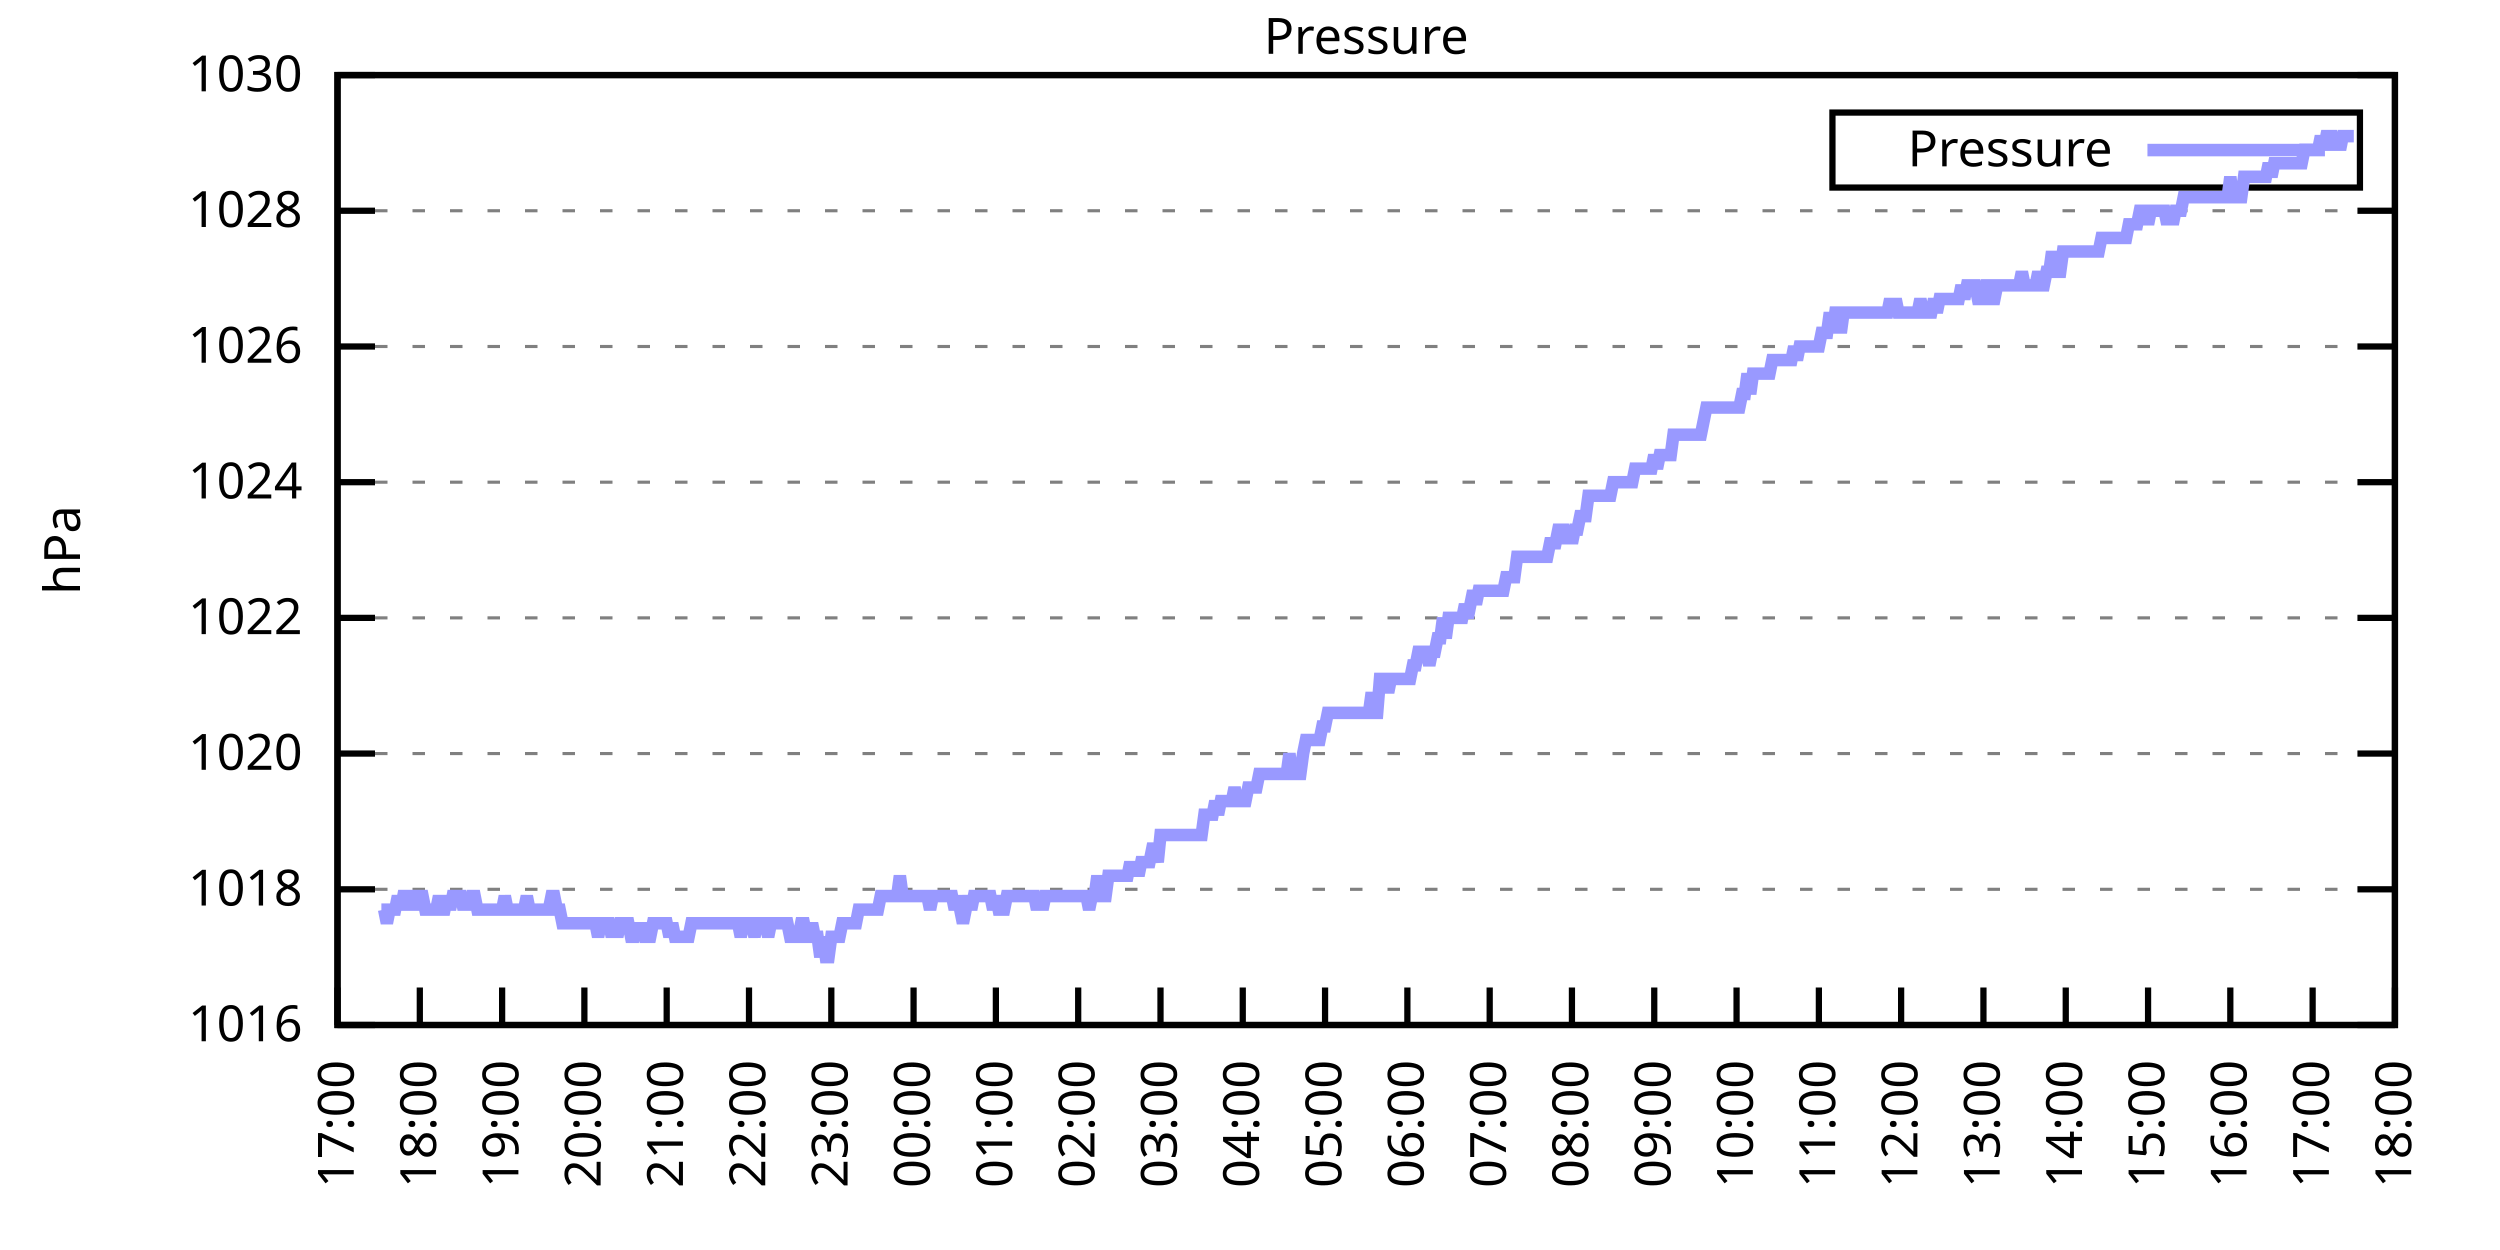
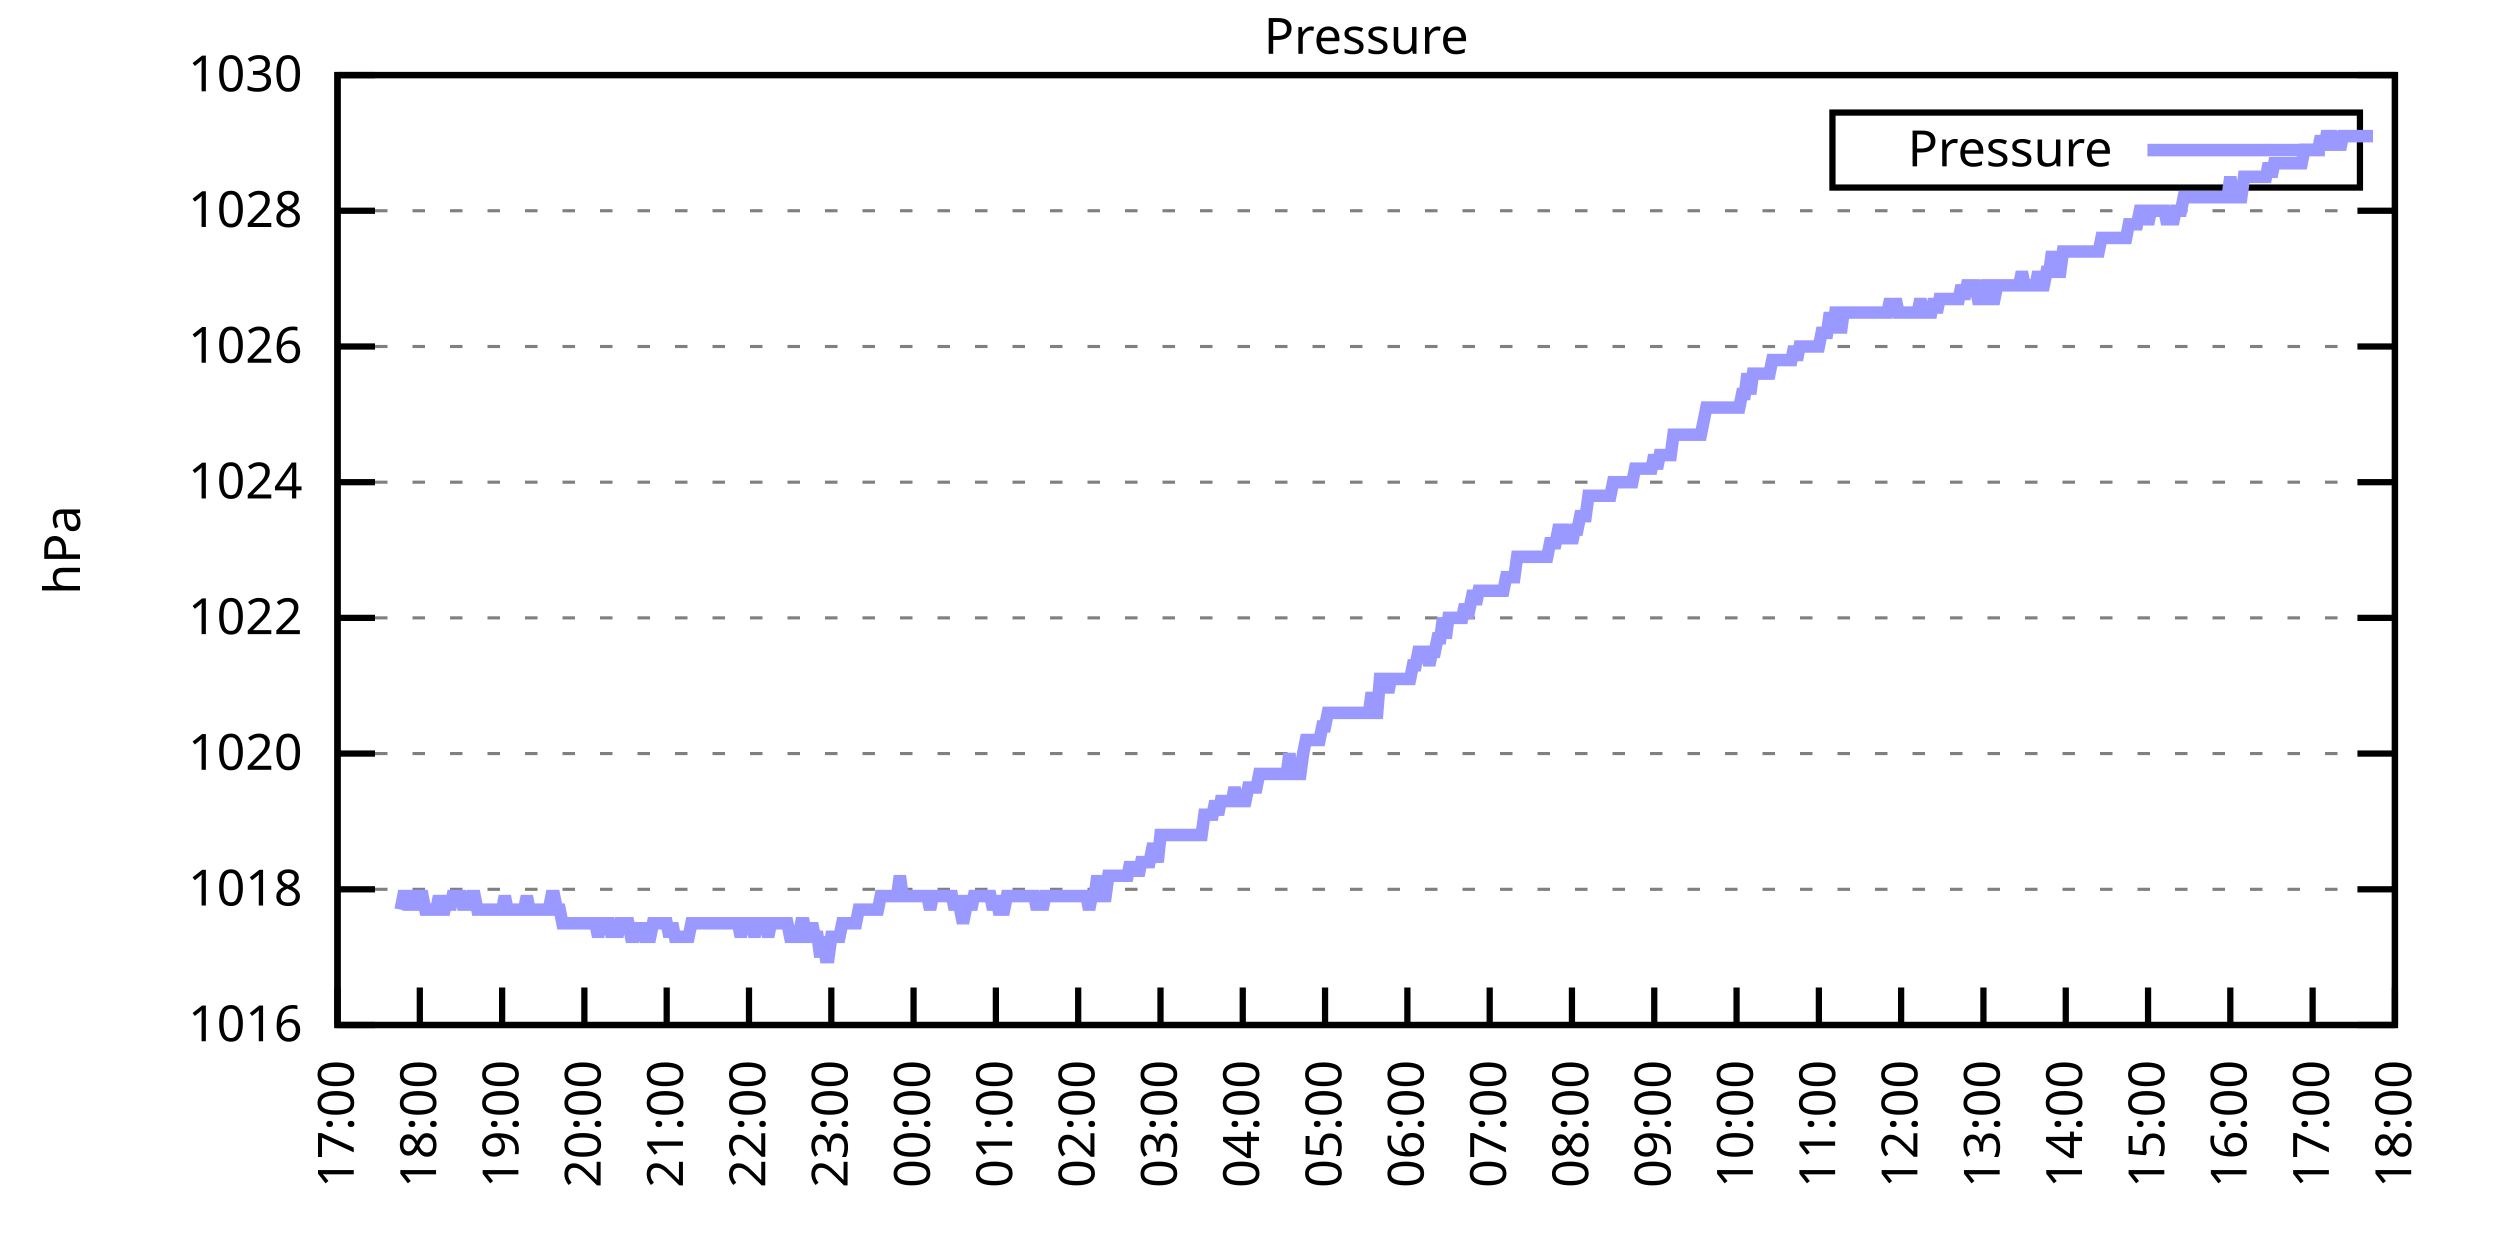
<svg xmlns="http://www.w3.org/2000/svg" xmlns:xlink="http://www.w3.org/1999/xlink" width="400" height="200" viewBox="0 0 400 200">
  <g id="gnuplot_canvas">
    <rect x="0" y="0" width="400" height="200" fill="none" />
    <defs>
      <circle id="gpDot" r="0.5" stroke-width="0.5" stroke="currentColor" />
      <path id="gpPt0" stroke-width="0.333" stroke="currentColor" d="M-1,0 h2 M0,-1 v2" />
      <path id="gpPt1" stroke-width="0.333" stroke="currentColor" d="M-1,-1 L1,1 M1,-1 L-1,1" />
      <path id="gpPt2" stroke-width="0.333" stroke="currentColor" d="M-1,0 L1,0 M0,-1 L0,1 M-1,-1 L1,1 M-1,1 L1,-1" />
      <rect id="gpPt3" stroke-width="0.333" stroke="currentColor" x="-1" y="-1" width="2" height="2" />
      <rect id="gpPt4" stroke-width="0.333" stroke="currentColor" fill="currentColor" x="-1" y="-1" width="2" height="2" />
      <circle id="gpPt5" stroke-width="0.333" stroke="currentColor" cx="0" cy="0" r="1" />
      <use xlink:href="#gpPt5" id="gpPt6" fill="currentColor" stroke="none" />
      <path id="gpPt7" stroke-width="0.333" stroke="currentColor" d="M0,-1.33 L-1.33,0.67 L1.33,0.67 z" />
      <use xlink:href="#gpPt7" id="gpPt8" fill="currentColor" stroke="none" />
      <use xlink:href="#gpPt7" id="gpPt9" stroke="currentColor" transform="rotate(180)" />
      <use xlink:href="#gpPt9" id="gpPt10" fill="currentColor" stroke="none" />
      <use xlink:href="#gpPt3" id="gpPt11" stroke="currentColor" transform="rotate(45)" />
      <use xlink:href="#gpPt11" id="gpPt12" fill="currentColor" stroke="none" />
      <path id="gpPt13" stroke-width="0.333" stroke="currentColor" d="M0,1.330 L1.265,0.411 L0.782,-1.067 L-0.782,-1.076 L-1.265,0.411 z" />
      <use xlink:href="#gpPt13" id="gpPt14" fill="currentColor" stroke="none" />
      <filter id="textbox" filterUnits="objectBoundingBox" x="0" y="0" height="1" width="1">
        <feFlood flood-color="white" flood-opacity="1" result="bgnd" />
        <feComposite in="SourceGraphic" in2="bgnd" operator="atop" />
      </filter>
      <filter id="greybox" filterUnits="objectBoundingBox" x="0" y="0" height="1" width="1">
        <feFlood flood-color="lightgrey" flood-opacity="1" result="grey" />
        <feComposite in="SourceGraphic" in2="grey" operator="atop" />
      </filter>
    </defs>
    <g fill="none" color="white" stroke="currentColor" stroke-width="1.00" stroke-linecap="butt" stroke-linejoin="miter">
</g>
    <g fill="none" color="black" stroke="currentColor" stroke-width="1.00" stroke-linecap="butt" stroke-linejoin="miter">
      <g stroke="none" shape-rendering="crispEdges">
        <polygon fill="rgb(255, 255, 255)" points="54.00,164.00 383.18,164.00 383.18,12.02 54.00,12.02 " />
      </g>
    </g>
    <g fill="none" color="black" stroke="currentColor" stroke-width="1.00" stroke-linecap="butt" stroke-linejoin="miter">
</g>
    <g fill="none" color="black" stroke="black" stroke-width="0.50" stroke-linecap="butt" stroke-linejoin="miter">
</g>
    <g fill="none" color="gray" stroke="currentColor" stroke-width="0.50" stroke-linecap="butt" stroke-linejoin="miter">
      <path stroke="gray" stroke-dasharray="2,4" class="gridline" d="M54.00,164.00 L383.19,164.00  " />
    </g>
    <g fill="none" color="gray" stroke="gray" stroke-width="1.00" stroke-linecap="butt" stroke-linejoin="miter">
</g>
    <g fill="none" color="black" stroke="currentColor" stroke-width="1.00" stroke-linecap="butt" stroke-linejoin="miter">
      <path stroke="black" d="M54.00,164.00 L60.00,164.00 M383.19,164.00 L377.19,164.00  " />
      <g transform="translate(48.40,166.60)" stroke="none" fill="black" font-family="Sans" font-size="8.00" text-anchor="end">
        <text>
          <tspan font-family="Sans"> 1016</tspan>
        </text>
      </g>
    </g>
    <g fill="none" color="black" stroke="currentColor" stroke-width="1.00" stroke-linecap="butt" stroke-linejoin="miter">
</g>
    <g fill="none" color="black" stroke="black" stroke-width="0.50" stroke-linecap="butt" stroke-linejoin="miter">
</g>
    <g fill="none" color="gray" stroke="currentColor" stroke-width="0.50" stroke-linecap="butt" stroke-linejoin="miter">
      <path stroke="gray" stroke-dasharray="2,4" class="gridline" d="M54.00,142.29 L383.19,142.29  " />
    </g>
    <g fill="none" color="gray" stroke="gray" stroke-width="1.00" stroke-linecap="butt" stroke-linejoin="miter">
</g>
    <g fill="none" color="black" stroke="currentColor" stroke-width="1.00" stroke-linecap="butt" stroke-linejoin="miter">
      <path stroke="black" d="M54.00,142.29 L60.00,142.29 M383.19,142.29 L377.19,142.29  " />
      <g transform="translate(48.40,144.89)" stroke="none" fill="black" font-family="Sans" font-size="8.00" text-anchor="end">
        <text>
          <tspan font-family="Sans"> 1018</tspan>
        </text>
      </g>
    </g>
    <g fill="none" color="black" stroke="currentColor" stroke-width="1.00" stroke-linecap="butt" stroke-linejoin="miter">
</g>
    <g fill="none" color="black" stroke="black" stroke-width="0.50" stroke-linecap="butt" stroke-linejoin="miter">
</g>
    <g fill="none" color="gray" stroke="currentColor" stroke-width="0.50" stroke-linecap="butt" stroke-linejoin="miter">
      <path stroke="gray" stroke-dasharray="2,4" class="gridline" d="M54.00,120.57 L383.19,120.57  " />
    </g>
    <g fill="none" color="gray" stroke="gray" stroke-width="1.00" stroke-linecap="butt" stroke-linejoin="miter">
</g>
    <g fill="none" color="black" stroke="currentColor" stroke-width="1.00" stroke-linecap="butt" stroke-linejoin="miter">
      <path stroke="black" d="M54.00,120.57 L60.00,120.57 M383.19,120.57 L377.19,120.57  " />
      <g transform="translate(48.40,123.17)" stroke="none" fill="black" font-family="Sans" font-size="8.00" text-anchor="end">
        <text>
          <tspan font-family="Sans"> 1020</tspan>
        </text>
      </g>
    </g>
    <g fill="none" color="black" stroke="currentColor" stroke-width="1.00" stroke-linecap="butt" stroke-linejoin="miter">
</g>
    <g fill="none" color="black" stroke="black" stroke-width="0.50" stroke-linecap="butt" stroke-linejoin="miter">
</g>
    <g fill="none" color="gray" stroke="currentColor" stroke-width="0.50" stroke-linecap="butt" stroke-linejoin="miter">
      <path stroke="gray" stroke-dasharray="2,4" class="gridline" d="M54.00,98.86 L383.19,98.86  " />
    </g>
    <g fill="none" color="gray" stroke="gray" stroke-width="1.00" stroke-linecap="butt" stroke-linejoin="miter">
</g>
    <g fill="none" color="black" stroke="currentColor" stroke-width="1.00" stroke-linecap="butt" stroke-linejoin="miter">
      <path stroke="black" d="M54.00,98.86 L60.00,98.86 M383.19,98.86 L377.19,98.86  " />
      <g transform="translate(48.40,101.46)" stroke="none" fill="black" font-family="Sans" font-size="8.00" text-anchor="end">
        <text>
          <tspan font-family="Sans"> 1022</tspan>
        </text>
      </g>
    </g>
    <g fill="none" color="black" stroke="currentColor" stroke-width="1.00" stroke-linecap="butt" stroke-linejoin="miter">
</g>
    <g fill="none" color="black" stroke="black" stroke-width="0.50" stroke-linecap="butt" stroke-linejoin="miter">
</g>
    <g fill="none" color="gray" stroke="currentColor" stroke-width="0.50" stroke-linecap="butt" stroke-linejoin="miter">
      <path stroke="gray" stroke-dasharray="2,4" class="gridline" d="M54.00,77.15 L383.19,77.15  " />
    </g>
    <g fill="none" color="gray" stroke="gray" stroke-width="1.00" stroke-linecap="butt" stroke-linejoin="miter">
</g>
    <g fill="none" color="black" stroke="currentColor" stroke-width="1.00" stroke-linecap="butt" stroke-linejoin="miter">
      <path stroke="black" d="M54.00,77.15 L60.00,77.15 M383.19,77.15 L377.19,77.15  " />
      <g transform="translate(48.40,79.75)" stroke="none" fill="black" font-family="Sans" font-size="8.00" text-anchor="end">
        <text>
          <tspan font-family="Sans"> 1024</tspan>
        </text>
      </g>
    </g>
    <g fill="none" color="black" stroke="currentColor" stroke-width="1.00" stroke-linecap="butt" stroke-linejoin="miter">
</g>
    <g fill="none" color="black" stroke="black" stroke-width="0.50" stroke-linecap="butt" stroke-linejoin="miter">
</g>
    <g fill="none" color="gray" stroke="currentColor" stroke-width="0.50" stroke-linecap="butt" stroke-linejoin="miter">
      <path stroke="gray" stroke-dasharray="2,4" class="gridline" d="M54.00,55.44 L383.19,55.44  " />
    </g>
    <g fill="none" color="gray" stroke="gray" stroke-width="1.00" stroke-linecap="butt" stroke-linejoin="miter">
</g>
    <g fill="none" color="black" stroke="currentColor" stroke-width="1.00" stroke-linecap="butt" stroke-linejoin="miter">
      <path stroke="black" d="M54.00,55.44 L60.00,55.44 M383.19,55.44 L377.19,55.44  " />
      <g transform="translate(48.40,58.04)" stroke="none" fill="black" font-family="Sans" font-size="8.00" text-anchor="end">
        <text>
          <tspan font-family="Sans"> 1026</tspan>
        </text>
      </g>
    </g>
    <g fill="none" color="black" stroke="currentColor" stroke-width="1.00" stroke-linecap="butt" stroke-linejoin="miter">
</g>
    <g fill="none" color="black" stroke="black" stroke-width="0.50" stroke-linecap="butt" stroke-linejoin="miter">
</g>
    <g fill="none" color="gray" stroke="currentColor" stroke-width="0.50" stroke-linecap="butt" stroke-linejoin="miter">
      <path stroke="gray" stroke-dasharray="2,4" class="gridline" d="M54.00,33.72 L383.19,33.72  " />
    </g>
    <g fill="none" color="gray" stroke="gray" stroke-width="1.00" stroke-linecap="butt" stroke-linejoin="miter">
</g>
    <g fill="none" color="black" stroke="currentColor" stroke-width="1.00" stroke-linecap="butt" stroke-linejoin="miter">
      <path stroke="black" d="M54.00,33.72 L60.00,33.72 M383.19,33.72 L377.19,33.72  " />
      <g transform="translate(48.40,36.32)" stroke="none" fill="black" font-family="Sans" font-size="8.00" text-anchor="end">
        <text>
          <tspan font-family="Sans"> 1028</tspan>
        </text>
      </g>
    </g>
    <g fill="none" color="black" stroke="currentColor" stroke-width="1.00" stroke-linecap="butt" stroke-linejoin="miter">
</g>
    <g fill="none" color="black" stroke="black" stroke-width="0.50" stroke-linecap="butt" stroke-linejoin="miter">
</g>
    <g fill="none" color="gray" stroke="currentColor" stroke-width="0.50" stroke-linecap="butt" stroke-linejoin="miter">
      <path stroke="gray" stroke-dasharray="2,4" class="gridline" d="M54.00,12.01 L383.19,12.01  " />
    </g>
    <g fill="none" color="gray" stroke="gray" stroke-width="1.00" stroke-linecap="butt" stroke-linejoin="miter">
</g>
    <g fill="none" color="black" stroke="currentColor" stroke-width="1.00" stroke-linecap="butt" stroke-linejoin="miter">
      <path stroke="black" d="M54.00,12.01 L60.00,12.01 M383.19,12.01 L377.19,12.01  " />
      <g transform="translate(48.40,14.61)" stroke="none" fill="black" font-family="Sans" font-size="8.00" text-anchor="end">
        <text>
          <tspan font-family="Sans"> 1030</tspan>
        </text>
      </g>
    </g>
    <g fill="none" color="black" stroke="currentColor" stroke-width="1.00" stroke-linecap="butt" stroke-linejoin="miter">
      <path stroke="black" d="M54.00,164.00 L54.00,158.00  " />
      <g transform="translate(56.60,169.60) rotate(270.00)" stroke="none" fill="black" font-family="Sans" font-size="8.00" text-anchor="end">
        <text>
          <tspan font-family="Sans">17:00</tspan>
        </text>
      </g>
    </g>
    <g fill="none" color="black" stroke="currentColor" stroke-width="1.00" stroke-linecap="butt" stroke-linejoin="miter">
      <path stroke="black" d="M67.17,164.00 L67.17,158.00  " />
      <g transform="translate(69.77,169.60) rotate(270.00)" stroke="none" fill="black" font-family="Sans" font-size="8.00" text-anchor="end">
        <text>
          <tspan font-family="Sans">18:00</tspan>
        </text>
      </g>
    </g>
    <g fill="none" color="black" stroke="currentColor" stroke-width="1.00" stroke-linecap="butt" stroke-linejoin="miter">
      <path stroke="black" d="M80.34,164.00 L80.34,158.00  " />
      <g transform="translate(82.94,169.60) rotate(270.00)" stroke="none" fill="black" font-family="Sans" font-size="8.00" text-anchor="end">
        <text>
          <tspan font-family="Sans">19:00</tspan>
        </text>
      </g>
    </g>
    <g fill="none" color="black" stroke="currentColor" stroke-width="1.00" stroke-linecap="butt" stroke-linejoin="miter">
      <path stroke="black" d="M93.50,164.00 L93.50,158.00  " />
      <g transform="translate(96.10,169.60) rotate(270.00)" stroke="none" fill="black" font-family="Sans" font-size="8.00" text-anchor="end">
        <text>
          <tspan font-family="Sans">20:00</tspan>
        </text>
      </g>
    </g>
    <g fill="none" color="black" stroke="currentColor" stroke-width="1.00" stroke-linecap="butt" stroke-linejoin="miter">
      <path stroke="black" d="M106.67,164.00 L106.67,158.00  " />
      <g transform="translate(109.27,169.60) rotate(270.00)" stroke="none" fill="black" font-family="Sans" font-size="8.00" text-anchor="end">
        <text>
          <tspan font-family="Sans">21:00</tspan>
        </text>
      </g>
    </g>
    <g fill="none" color="black" stroke="currentColor" stroke-width="1.00" stroke-linecap="butt" stroke-linejoin="miter">
      <path stroke="black" d="M119.84,164.00 L119.84,158.00  " />
      <g transform="translate(122.44,169.60) rotate(270.00)" stroke="none" fill="black" font-family="Sans" font-size="8.00" text-anchor="end">
        <text>
          <tspan font-family="Sans">22:00</tspan>
        </text>
      </g>
    </g>
    <g fill="none" color="black" stroke="currentColor" stroke-width="1.00" stroke-linecap="butt" stroke-linejoin="miter">
      <path stroke="black" d="M133.01,164.00 L133.01,158.00  " />
      <g transform="translate(135.61,169.60) rotate(270.00)" stroke="none" fill="black" font-family="Sans" font-size="8.00" text-anchor="end">
        <text>
          <tspan font-family="Sans">23:00</tspan>
        </text>
      </g>
    </g>
    <g fill="none" color="black" stroke="currentColor" stroke-width="1.00" stroke-linecap="butt" stroke-linejoin="miter">
      <path stroke="black" d="M146.17,164.00 L146.17,158.00  " />
      <g transform="translate(148.77,169.60) rotate(270.00)" stroke="none" fill="black" font-family="Sans" font-size="8.00" text-anchor="end">
        <text>
          <tspan font-family="Sans">00:00</tspan>
        </text>
      </g>
    </g>
    <g fill="none" color="black" stroke="currentColor" stroke-width="1.00" stroke-linecap="butt" stroke-linejoin="miter">
      <path stroke="black" d="M159.34,164.00 L159.34,158.00  " />
      <g transform="translate(161.94,169.60) rotate(270.00)" stroke="none" fill="black" font-family="Sans" font-size="8.00" text-anchor="end">
        <text>
          <tspan font-family="Sans">01:00</tspan>
        </text>
      </g>
    </g>
    <g fill="none" color="black" stroke="currentColor" stroke-width="1.00" stroke-linecap="butt" stroke-linejoin="miter">
      <path stroke="black" d="M172.51,164.00 L172.51,158.00  " />
      <g transform="translate(175.11,169.60) rotate(270.00)" stroke="none" fill="black" font-family="Sans" font-size="8.00" text-anchor="end">
        <text>
          <tspan font-family="Sans">02:00</tspan>
        </text>
      </g>
    </g>
    <g fill="none" color="black" stroke="currentColor" stroke-width="1.00" stroke-linecap="butt" stroke-linejoin="miter">
      <path stroke="black" d="M185.68,164.00 L185.68,158.00  " />
      <g transform="translate(188.28,169.60) rotate(270.00)" stroke="none" fill="black" font-family="Sans" font-size="8.00" text-anchor="end">
        <text>
          <tspan font-family="Sans">03:00</tspan>
        </text>
      </g>
    </g>
    <g fill="none" color="black" stroke="currentColor" stroke-width="1.00" stroke-linecap="butt" stroke-linejoin="miter">
      <path stroke="black" d="M198.84,164.00 L198.84,158.00  " />
      <g transform="translate(201.44,169.60) rotate(270.00)" stroke="none" fill="black" font-family="Sans" font-size="8.00" text-anchor="end">
        <text>
          <tspan font-family="Sans">04:00</tspan>
        </text>
      </g>
    </g>
    <g fill="none" color="black" stroke="currentColor" stroke-width="1.00" stroke-linecap="butt" stroke-linejoin="miter">
      <path stroke="black" d="M212.01,164.00 L212.01,158.00  " />
      <g transform="translate(214.61,169.60) rotate(270.00)" stroke="none" fill="black" font-family="Sans" font-size="8.00" text-anchor="end">
        <text>
          <tspan font-family="Sans">05:00</tspan>
        </text>
      </g>
    </g>
    <g fill="none" color="black" stroke="currentColor" stroke-width="1.00" stroke-linecap="butt" stroke-linejoin="miter">
      <path stroke="black" d="M225.18,164.00 L225.18,158.00  " />
      <g transform="translate(227.78,169.60) rotate(270.00)" stroke="none" fill="black" font-family="Sans" font-size="8.00" text-anchor="end">
        <text>
          <tspan font-family="Sans">06:00</tspan>
        </text>
      </g>
    </g>
    <g fill="none" color="black" stroke="currentColor" stroke-width="1.00" stroke-linecap="butt" stroke-linejoin="miter">
      <path stroke="black" d="M238.35,164.00 L238.35,158.00  " />
      <g transform="translate(240.95,169.60) rotate(270.00)" stroke="none" fill="black" font-family="Sans" font-size="8.00" text-anchor="end">
        <text>
          <tspan font-family="Sans">07:00</tspan>
        </text>
      </g>
    </g>
    <g fill="none" color="black" stroke="currentColor" stroke-width="1.00" stroke-linecap="butt" stroke-linejoin="miter">
      <path stroke="black" d="M251.51,164.00 L251.51,158.00  " />
      <g transform="translate(254.11,169.60) rotate(270.00)" stroke="none" fill="black" font-family="Sans" font-size="8.00" text-anchor="end">
        <text>
          <tspan font-family="Sans">08:00</tspan>
        </text>
      </g>
    </g>
    <g fill="none" color="black" stroke="currentColor" stroke-width="1.00" stroke-linecap="butt" stroke-linejoin="miter">
      <path stroke="black" d="M264.68,164.00 L264.68,158.00  " />
      <g transform="translate(267.28,169.60) rotate(270.00)" stroke="none" fill="black" font-family="Sans" font-size="8.00" text-anchor="end">
        <text>
          <tspan font-family="Sans">09:00</tspan>
        </text>
      </g>
    </g>
    <g fill="none" color="black" stroke="currentColor" stroke-width="1.00" stroke-linecap="butt" stroke-linejoin="miter">
      <path stroke="black" d="M277.85,164.00 L277.85,158.00  " />
      <g transform="translate(280.45,169.60) rotate(270.00)" stroke="none" fill="black" font-family="Sans" font-size="8.00" text-anchor="end">
        <text>
          <tspan font-family="Sans">10:00</tspan>
        </text>
      </g>
    </g>
    <g fill="none" color="black" stroke="currentColor" stroke-width="1.00" stroke-linecap="butt" stroke-linejoin="miter">
      <path stroke="black" d="M291.02,164.00 L291.02,158.00  " />
      <g transform="translate(293.62,169.60) rotate(270.00)" stroke="none" fill="black" font-family="Sans" font-size="8.00" text-anchor="end">
        <text>
          <tspan font-family="Sans">11:00</tspan>
        </text>
      </g>
    </g>
    <g fill="none" color="black" stroke="currentColor" stroke-width="1.00" stroke-linecap="butt" stroke-linejoin="miter">
      <path stroke="black" d="M304.18,164.00 L304.18,158.00  " />
      <g transform="translate(306.78,169.60) rotate(270.00)" stroke="none" fill="black" font-family="Sans" font-size="8.00" text-anchor="end">
        <text>
          <tspan font-family="Sans">12:00</tspan>
        </text>
      </g>
    </g>
    <g fill="none" color="black" stroke="currentColor" stroke-width="1.00" stroke-linecap="butt" stroke-linejoin="miter">
      <path stroke="black" d="M317.35,164.00 L317.35,158.00  " />
      <g transform="translate(319.95,169.60) rotate(270.00)" stroke="none" fill="black" font-family="Sans" font-size="8.00" text-anchor="end">
        <text>
          <tspan font-family="Sans">13:00</tspan>
        </text>
      </g>
    </g>
    <g fill="none" color="black" stroke="currentColor" stroke-width="1.00" stroke-linecap="butt" stroke-linejoin="miter">
      <path stroke="black" d="M330.52,164.00 L330.52,158.00  " />
      <g transform="translate(333.12,169.60) rotate(270.00)" stroke="none" fill="black" font-family="Sans" font-size="8.00" text-anchor="end">
        <text>
          <tspan font-family="Sans">14:00</tspan>
        </text>
      </g>
    </g>
    <g fill="none" color="black" stroke="currentColor" stroke-width="1.00" stroke-linecap="butt" stroke-linejoin="miter">
      <path stroke="black" d="M343.69,164.00 L343.69,158.00  " />
      <g transform="translate(346.29,169.60) rotate(270.00)" stroke="none" fill="black" font-family="Sans" font-size="8.00" text-anchor="end">
        <text>
          <tspan font-family="Sans">15:00</tspan>
        </text>
      </g>
    </g>
    <g fill="none" color="black" stroke="currentColor" stroke-width="1.00" stroke-linecap="butt" stroke-linejoin="miter">
      <path stroke="black" d="M356.85,164.00 L356.85,158.00  " />
      <g transform="translate(359.45,169.60) rotate(270.00)" stroke="none" fill="black" font-family="Sans" font-size="8.00" text-anchor="end">
        <text>
          <tspan font-family="Sans">16:00</tspan>
        </text>
      </g>
    </g>
    <g fill="none" color="black" stroke="currentColor" stroke-width="1.00" stroke-linecap="butt" stroke-linejoin="miter">
      <path stroke="black" d="M370.02,164.00 L370.02,158.00  " />
      <g transform="translate(372.62,169.60) rotate(270.00)" stroke="none" fill="black" font-family="Sans" font-size="8.00" text-anchor="end">
        <text>
          <tspan font-family="Sans">17:00</tspan>
        </text>
      </g>
    </g>
    <g fill="none" color="black" stroke="currentColor" stroke-width="1.00" stroke-linecap="butt" stroke-linejoin="miter">
      <path stroke="black" d="M383.19,164.00 L383.19,158.00  " />
      <g transform="translate(385.79,169.60) rotate(270.00)" stroke="none" fill="black" font-family="Sans" font-size="8.00" text-anchor="end">
        <text>
          <tspan font-family="Sans">18:00</tspan>
        </text>
      </g>
    </g>
    <g fill="none" color="black" stroke="currentColor" stroke-width="1.00" stroke-linecap="butt" stroke-linejoin="miter">
</g>
    <g fill="none" color="black" stroke="currentColor" stroke-width="1.00" stroke-linecap="butt" stroke-linejoin="miter">
      <path stroke="black" d="M54.00,12.01 L54.00,164.00 L383.19,164.00 L383.19,12.01 L54.00,12.01 Z  " />
    </g>
    <g fill="none" color="black" stroke="currentColor" stroke-width="1.00" stroke-linecap="butt" stroke-linejoin="miter">
</g>
    <g fill="none" color="black" stroke="currentColor" stroke-width="1.00" stroke-linecap="butt" stroke-linejoin="miter">
      <path stroke="black" d="M293.19,30.01 L293.19,18.01 L377.59,18.01 L377.59,30.01 L293.19,30.01 Z  " />
    </g>
    <g id="Pressure_plot_1">
      <g fill="none" color="white" stroke="black" stroke-width="2.00" stroke-linecap="butt" stroke-linejoin="miter">
</g>
      <g fill="none" color="black" stroke="currentColor" stroke-width="2.00" stroke-linecap="butt" stroke-linejoin="miter">
        <g transform="translate(337.99,26.61)" stroke="none" fill="black" font-family="Sans" font-size="8.00" text-anchor="end">
          <text>
            <tspan font-family="Sans">Pressure</tspan>
          </text>
        </g>
      </g>
      <g fill="none" color="black" stroke="currentColor" stroke-width="2.00" stroke-linecap="butt" stroke-linejoin="miter">
-         <path stroke="rgb(153, 153, 255)" d="M343.59,24.01 L371.99,24.01 M61.02,145.54 L61.46,145.54 L61.90,147.72 L62.34,145.54 L62.78,145.54 L63.22,145.54   L63.66,143.37 L64.10,145.54 L64.53,143.37 L64.97,143.37 L65.41,145.54 L65.85,143.37 L66.29,143.37 L66.73,145.54   L67.17,143.37 L67.61,143.37 L68.05,145.54 L68.48,145.54 L68.92,145.54 L69.36,145.54 L69.80,145.54 L70.24,143.37   L70.68,145.54 L71.12,145.54 L71.56,143.37 L72.00,145.54 L72.43,143.37 L72.87,143.37 L73.31,143.37 L73.75,143.37   L74.19,145.54 L74.63,143.37 L75.07,145.54 L75.51,143.37 L75.95,143.37 L76.38,145.54 L76.82,145.54 L77.26,145.54   L77.70,145.54 L78.14,145.54 L78.58,145.54 L79.02,145.54 L79.46,145.54 L79.90,145.54 L80.34,145.54 L80.77,143.37   L81.21,145.54 L81.65,145.54 L82.09,145.54 L82.53,145.54 L82.97,145.54 L83.41,145.54 L83.85,145.54 L84.29,143.37   L84.72,145.54 L85.16,145.54 L85.60,145.54 L86.04,145.54 L86.48,145.54 L86.92,145.54 L87.36,145.54 L87.80,145.54   L88.24,143.37 L88.67,143.37 L89.11,145.54 L89.55,145.54 L89.99,147.72 L90.43,147.72 L90.87,147.72 L91.31,147.72   L91.75,147.72 L92.19,147.72 L92.62,147.72 L93.06,147.72 L93.50,147.72 L93.94,147.72 L94.38,147.72 L94.82,147.72   L95.26,147.72 L95.70,149.89 L96.14,147.72 L96.58,147.72 L97.01,147.72 L97.45,147.72 L97.89,149.89 L98.33,147.72   L98.77,149.89 L99.21,147.72 L99.65,147.72 L100.09,147.72 L100.53,147.72 L100.96,149.89 L101.40,149.89 L101.84,147.72   L102.28,149.89 L102.72,147.72 L103.16,149.89 L103.60,149.89 L104.04,149.89 L104.48,147.72 L104.91,147.72 L105.35,147.72   L105.79,147.72 L106.23,147.72 L106.67,147.72 L107.11,149.89 L107.55,147.72 L107.99,149.89 L108.43,149.89 L108.87,149.89   L109.30,149.89 L109.74,149.89 L110.18,149.89 L110.62,147.72 L111.06,147.72 L111.50,147.72 L111.94,147.72 L112.38,147.72   L112.82,147.72 L113.25,147.72 L113.69,147.72 L114.13,147.72 L114.57,147.72 L115.01,147.72 L115.45,147.72 L115.89,147.72   L116.33,147.72 L116.77,147.72 L117.20,147.72 L117.64,147.72 L118.08,147.72 L118.52,149.89 L118.96,147.72 L119.40,147.72   L119.84,147.72 L120.28,147.72 L120.72,149.89 L121.15,147.72 L121.59,147.72 L122.03,147.72 L122.47,147.72 L122.91,149.89   L123.35,147.72 L123.79,147.72 L124.23,147.72 L124.67,147.72 L125.11,147.72 L125.54,147.72 L125.98,147.72 L126.42,149.89   L126.86,149.89 L127.30,149.89 L127.74,149.89 L128.18,147.72 L128.62,147.72 L129.06,149.89 L129.49,149.89 L129.93,147.72   L130.37,149.89 L130.81,149.89 L131.25,153.14 L131.69,149.89 L132.13,153.14 L132.57,153.14 L133.01,149.89 L133.44,149.89   L133.88,149.89 L134.32,149.89 L134.76,147.72 L135.20,147.72 L135.64,147.72 L136.08,147.72 L136.52,147.72 L136.96,147.72   L137.39,145.54 L137.83,145.54 L138.27,145.54 L138.71,145.54 L139.15,145.54 L139.59,145.54 L140.03,145.54 L140.47,145.54   L140.91,143.37 L141.35,143.37 L141.78,143.37 L142.22,143.37 L142.66,143.37 L143.10,143.37 L143.54,143.37 L143.98,140.12   L144.42,143.37 L144.86,143.37 L145.30,143.37 L145.73,143.37 L146.17,143.37 L146.61,143.37 L147.05,143.37 L147.49,143.37   L147.93,143.37 L148.37,143.37 L148.81,145.54 L149.25,143.37 L149.68,143.37 L150.12,143.37 L150.56,143.37 L151.00,143.37   L151.44,143.37 L151.88,143.37 L152.32,143.37 L152.76,145.54 L153.20,143.37 L153.63,145.54 L154.07,147.72 L154.51,145.54   L154.95,143.37 L155.39,145.54 L155.83,143.37 L156.27,143.37 L156.71,143.37 L157.15,143.37 L157.59,143.37 L158.02,143.37   L158.46,143.37 L158.90,145.54 L159.34,143.37 L159.78,145.54 L160.22,145.54 L160.66,145.54 L161.10,143.37 L161.54,143.37   L161.97,143.37 L162.41,143.37 L162.85,143.37 L163.29,143.37 L163.73,143.37 L164.17,143.37 L164.61,143.37 L165.05,143.37   L165.49,143.37 L165.92,145.54 L166.36,143.37 L166.80,145.54 L167.24,143.37 L167.68,143.37 L168.12,143.37 L168.56,143.37   L169.00,143.37 L169.44,143.37 L169.87,143.37 L170.31,143.37 L170.75,143.37 L171.19,143.37 L171.63,143.37 L172.07,143.37   L172.51,143.37 L172.95,143.37 L173.39,143.37 L173.83,143.37 L174.26,145.54 L174.70,143.37 L175.14,143.37 L175.58,140.12   L176.02,143.37 L176.46,143.37 L176.90,143.37 L177.34,140.12 L177.78,140.12 L178.21,140.12 L178.65,140.12 L179.09,140.12   L179.53,140.12 L179.97,140.12 L180.41,140.12 L180.85,137.94 L181.29,140.12 L181.73,137.94 L182.16,140.12 L182.60,137.94   L183.04,137.94 L183.48,137.94 L183.92,137.94 L184.36,135.77 L184.80,135.77 L185.24,137.94 L185.68,133.60 L186.11,133.60   L186.55,133.60 L186.99,133.60 L187.43,133.60 L187.87,133.60 L188.31,133.60 L188.75,133.60 L189.19,133.60 L189.63,133.60   L190.07,133.60 L190.50,133.60 L190.94,133.60 L191.38,133.60 L191.82,133.60 L192.26,133.60 L192.70,130.35 L193.14,130.35   L193.58,130.35 L194.02,130.35 L194.45,128.17 L194.89,130.35 L195.33,128.17 L195.77,128.17 L196.21,128.17 L196.65,128.17   L197.09,128.17 L197.53,126.00 L197.97,128.17 L198.40,128.17 L198.84,128.17 L199.28,128.17 L199.72,126.00 L200.16,126.00   L200.60,126.00 L201.04,126.00 L201.48,123.83 L201.92,123.83 L202.35,123.83 L202.79,123.83 L203.23,123.83 L203.67,123.83   L204.11,123.83 L204.55,123.83 L204.99,123.83 L205.43,123.83 L205.87,123.83 L206.31,120.57 L206.74,123.83 L207.18,123.83   L207.62,123.83 L208.06,123.83 L208.50,120.57 L208.94,118.40 L209.38,118.40 L209.82,118.40 L210.26,118.40 L210.69,118.40   L211.13,118.40 L211.57,116.23 L212.01,116.23 L212.45,114.06 L212.89,114.06 L213.33,114.06 L213.77,114.06 L214.21,114.06   L214.64,114.06 L215.08,114.06 L215.52,114.06 L215.96,114.06 L216.40,114.06 L216.84,114.06 L217.28,114.06 L217.72,114.06   L218.16,114.06 L218.60,114.06 L219.03,114.06 L219.47,110.80 L219.91,114.06 L220.35,114.06 L220.79,108.63 L221.23,108.63   L221.67,108.63 L222.11,110.80 L222.55,108.63 L222.98,108.63 L223.42,108.63 L223.86,108.63 L224.30,108.63 L224.74,108.63   L225.18,108.63 L225.62,108.63 L226.06,106.46 L226.50,106.46 L226.93,104.29 L227.37,104.29 L227.81,104.29 L228.25,104.29   L228.69,106.46 L229.13,104.29 L229.57,104.29 L230.01,102.12 L230.45,102.12 L230.88,98.86 L231.32,102.12 L231.76,98.86   L232.20,98.86 L232.64,98.86 L233.08,98.86 L233.52,98.86 L233.96,98.86 L234.40,96.69 L234.84,98.86 L235.27,96.69   L235.71,94.52 L236.15,96.69 L236.59,94.52 L237.03,94.52 L237.47,94.52 L237.91,94.52 L238.35,94.52 L238.79,94.52   L239.22,94.52 L239.66,94.52 L240.10,94.52 L240.54,94.52 L240.98,92.35 L241.42,92.35 L241.86,92.35 L242.30,92.35   L242.74,89.09 L243.17,89.09 L243.61,89.09 L244.05,89.09 L244.49,89.09 L244.93,89.09 L245.37,89.09 L245.81,89.09   L246.25,89.09 L246.69,89.09 L247.12,89.09 L247.56,89.09 L248.00,86.92 L248.44,86.92 L248.88,86.92 L249.32,84.75   L249.76,84.75 L250.20,84.75 L250.64,86.92 L251.08,84.75 L251.51,86.92 L251.95,84.75 L252.39,84.75 L252.83,82.58   L253.27,82.58 L253.71,82.58 L254.15,79.32 L254.59,79.32 L255.03,79.32 L255.46,79.32 L255.90,79.32 L256.34,79.32   L256.78,79.32 L257.22,79.32 L257.66,79.32 L258.10,77.15 L258.54,77.15 L258.98,77.15 L259.41,77.15 L259.85,77.15   L260.29,77.15 L260.73,77.15 L261.17,77.15 L261.61,74.98 L262.05,74.98 L262.49,74.98 L262.93,74.98 L263.36,74.98   L263.80,74.98 L264.24,74.98 L264.68,72.81 L265.12,74.98 L265.56,72.81 L266.00,72.81 L266.44,72.81 L266.88,72.81   L267.32,72.81 L267.75,69.55 L268.19,69.55 L268.63,69.55 L269.07,69.55 L269.51,69.55 L269.95,69.55 L270.39,69.55   L270.83,69.55 L271.27,69.55 L271.70,69.55 L272.14,69.55 L272.58,67.38 L273.02,65.21 L273.46,65.21 L273.90,65.21   L274.34,65.21 L274.78,65.21 L275.22,65.21 L275.65,65.21 L276.09,65.21 L276.53,65.21 L276.97,65.21 L277.41,65.21   L277.85,65.21 L278.29,65.21 L278.73,63.04 L279.17,63.04 L279.60,59.78 L280.04,63.04 L280.48,59.78 L280.92,59.78   L281.36,59.78 L281.80,59.78 L282.24,59.78 L282.68,59.78 L283.12,59.78 L283.56,57.61 L283.99,57.61 L284.43,57.61   L284.87,57.61 L285.31,57.61 L285.75,57.61 L286.19,57.61 L286.63,57.61 L287.07,55.44 L287.51,57.61 L287.94,55.44   L288.38,55.44 L288.82,55.44 L289.26,55.44 L289.70,55.44 L290.14,55.44 L290.58,55.44 L291.02,55.44 L291.46,53.26   L291.89,53.26 L292.33,53.26 L292.77,50.01 L293.21,53.26 L293.65,50.01 L294.09,50.01 L294.53,53.26 L294.97,50.01   L295.41,50.01 L295.84,50.01 L296.28,50.01 L296.72,50.01 L297.16,50.01 L297.60,50.01 L298.04,50.01 L298.48,50.01   L298.92,50.01 L299.36,50.01 L299.80,50.01 L300.23,50.01 L300.67,50.01 L301.11,50.01 L301.55,50.01 L301.99,50.01   L302.43,47.84 L302.87,50.01 L303.31,47.84 L303.75,50.01 L304.18,50.01 L304.62,50.01 L305.06,50.01 L305.50,50.01   L305.94,50.01 L306.38,50.01 L306.82,50.01 L307.26,47.84 L307.70,50.01 L308.13,50.01 L308.57,50.01 L309.01,50.01   L309.45,47.84 L309.89,50.01 L310.33,47.84 L310.77,47.84 L311.21,47.84 L311.65,47.84 L312.08,47.84 L312.52,47.84   L312.96,47.84 L313.40,47.84 L313.84,45.66 L314.28,47.84 L314.72,45.66 L315.16,45.66 L315.60,45.66 L316.04,45.66   L316.47,47.84 L316.91,47.84 L317.35,47.84 L317.79,45.66 L318.23,45.66 L318.67,47.84 L319.11,47.84 L319.55,45.66   L319.99,45.66 L320.42,45.66 L320.86,45.66 L321.30,45.66 L321.74,45.66 L322.18,45.66 L322.62,45.66 L323.06,45.66   L323.50,43.49 L323.94,45.66 L324.37,45.66 L324.81,45.66 L325.25,45.66 L325.69,45.66 L326.13,43.49 L326.57,45.66   L327.01,45.66 L327.45,43.49 L327.89,43.49 L328.33,40.24 L328.76,43.49 L329.20,43.49 L329.64,43.49 L330.08,40.24   L330.52,40.24 L330.96,40.24 L331.40,40.24 L331.84,40.24 L332.28,40.24 L332.71,40.24 L333.15,40.24 L333.59,40.24   L334.03,40.24 L334.47,40.24 L334.91,40.24 L335.35,40.24 L335.79,40.24 L336.23,38.07 L336.66,38.07 L337.10,38.07   L337.54,38.07 L337.98,38.07 L338.42,38.07 L338.86,38.07 L339.30,38.07 L339.74,38.07 L340.18,38.07 L340.61,35.89   L341.05,35.89 L341.49,35.89 L341.93,35.89 L342.37,33.72 L342.81,33.72 L343.25,33.72 L343.69,35.89 L344.13,33.72   L344.57,33.72 L345.00,33.72 L345.44,33.72 L345.88,33.72 L346.32,33.72 L346.76,35.89 L347.20,33.72 L347.64,35.89   L348.08,33.72 L348.52,33.72 L348.95,33.72 L349.39,31.55 L349.83,31.55 L350.27,31.55 L350.71,31.55 L351.15,31.55   L351.59,31.55 L352.03,31.55 L352.47,31.55 L352.90,31.55 L353.34,31.55 L353.78,31.55 L354.22,31.55 L354.66,31.55   L355.10,31.55 L355.54,31.55 L355.98,31.55 L356.42,31.55 L356.85,28.29 L357.29,31.55 L357.73,31.55 L358.17,31.55   L358.61,31.55 L359.05,28.29 L359.49,28.29 L359.93,28.29 L360.37,28.29 L360.81,28.29 L361.24,28.29 L361.68,28.29   L362.12,28.29 L362.56,28.29 L363.00,26.12 L363.44,28.29 L363.88,26.12 L364.32,26.12 L364.76,26.12 L365.19,26.12   L365.63,26.12 L366.07,26.12 L366.51,26.12 L366.95,26.12 L367.39,26.12 L367.83,26.12 L368.27,26.12 L368.71,23.95   L369.14,23.95 L369.58,23.95 L370.02,23.95 L370.46,23.95 L370.90,23.95 L371.34,21.78 L371.78,23.95 L372.22,21.78   L372.66,21.78 L373.09,21.78 L373.53,23.95 L373.97,21.78 L374.41,23.95 L374.85,21.78 L375.29,21.78 L375.73,21.78   L376.17,21.78 L376.61,21.78  " />
+         <path stroke="rgb(153, 153, 255)" d="M343.59,24.01 L371.99,24.01 M64.10,145.54 L64.53,143.37 L64.97,143.37 L65.41,145.54 L65.85,143.37 L66.29,143.37   L66.73,145.54 L67.17,143.37 L67.61,143.37 L68.05,145.54 L68.48,145.54 L68.92,145.54 L69.36,145.54 L69.80,145.54   L70.24,143.37 L70.68,145.54 L71.12,145.54 L71.56,143.37 L72.00,145.54 L72.43,143.37 L72.87,143.37 L73.31,143.37   L73.75,143.37 L74.19,145.54 L74.63,143.37 L75.07,145.54 L75.51,143.37 L75.95,143.37 L76.38,145.54 L76.82,145.54   L77.26,145.54 L77.70,145.54 L78.14,145.54 L78.58,145.54 L79.02,145.54 L79.46,145.54 L79.90,145.54 L80.34,145.54   L80.77,143.37 L81.21,145.54 L81.65,145.54 L82.09,145.54 L82.53,145.54 L82.97,145.54 L83.41,145.54 L83.85,145.54   L84.29,143.37 L84.72,145.54 L85.16,145.54 L85.60,145.54 L86.04,145.54 L86.48,145.54 L86.92,145.54 L87.36,145.54   L87.80,145.54 L88.24,143.37 L88.67,143.37 L89.11,145.54 L89.55,145.54 L89.99,147.72 L90.43,147.72 L90.87,147.72   L91.31,147.72 L91.75,147.72 L92.19,147.72 L92.62,147.72 L93.06,147.72 L93.50,147.72 L93.94,147.72 L94.38,147.72   L94.82,147.72 L95.26,147.72 L95.70,149.89 L96.14,147.72 L96.58,147.72 L97.01,147.72 L97.45,147.72 L97.89,149.89   L98.33,147.72 L98.77,149.89 L99.21,147.72 L99.65,147.72 L100.09,147.72 L100.53,147.72 L100.96,149.89 L101.40,149.89   L101.84,147.72 L102.28,149.89 L102.72,147.72 L103.16,149.89 L103.60,149.89 L104.04,149.89 L104.48,147.72 L104.91,147.72   L105.35,147.72 L105.79,147.72 L106.23,147.72 L106.67,147.72 L107.11,149.89 L107.55,147.72 L107.99,149.89 L108.43,149.89   L108.87,149.89 L109.30,149.89 L109.74,149.89 L110.18,149.89 L110.62,147.72 L111.06,147.72 L111.50,147.72 L111.94,147.72   L112.38,147.72 L112.82,147.72 L113.25,147.72 L113.69,147.72 L114.13,147.72 L114.57,147.72 L115.01,147.72 L115.45,147.72   L115.89,147.72 L116.33,147.72 L116.77,147.72 L117.20,147.72 L117.64,147.72 L118.08,147.72 L118.52,149.89 L118.96,147.72   L119.40,147.72 L119.84,147.72 L120.28,147.72 L120.72,149.89 L121.15,147.72 L121.59,147.72 L122.03,147.72 L122.47,147.72   L122.91,149.89 L123.35,147.72 L123.79,147.72 L124.23,147.72 L124.67,147.72 L125.11,147.72 L125.54,147.72 L125.98,147.72   L126.42,149.89 L126.86,149.89 L127.30,149.89 L127.74,149.89 L128.18,147.72 L128.62,147.72 L129.06,149.89 L129.49,149.89   L129.93,147.72 L130.37,149.89 L130.81,149.89 L131.25,153.14 L131.69,149.89 L132.13,153.14 L132.57,153.14 L133.01,149.89   L133.44,149.89 L133.88,149.89 L134.32,149.89 L134.76,147.72 L135.20,147.72 L135.64,147.72 L136.08,147.72 L136.52,147.72   L136.96,147.72 L137.39,145.54 L137.83,145.54 L138.27,145.54 L138.71,145.54 L139.15,145.54 L139.59,145.54 L140.03,145.54   L140.47,145.54 L140.91,143.37 L141.35,143.37 L141.78,143.37 L142.22,143.37 L142.66,143.37 L143.10,143.37 L143.54,143.37   L143.98,140.12 L144.42,143.37 L144.86,143.37 L145.30,143.37 L145.73,143.37 L146.17,143.37 L146.61,143.37 L147.05,143.37   L147.49,143.37 L147.93,143.37 L148.37,143.37 L148.81,145.54 L149.25,143.37 L149.68,143.37 L150.12,143.37 L150.56,143.37   L151.00,143.37 L151.44,143.37 L151.88,143.37 L152.32,143.37 L152.76,145.54 L153.20,143.37 L153.63,145.54 L154.07,147.72   L154.51,145.54 L154.95,143.37 L155.39,145.54 L155.83,143.37 L156.27,143.37 L156.71,143.37 L157.15,143.37 L157.59,143.37   L158.02,143.37 L158.46,143.37 L158.90,145.54 L159.34,143.37 L159.78,145.54 L160.22,145.54 L160.66,145.54 L161.10,143.37   L161.54,143.37 L161.97,143.37 L162.41,143.37 L162.85,143.37 L163.29,143.37 L163.73,143.37 L164.17,143.37 L164.61,143.37   L165.05,143.37 L165.49,143.37 L165.92,145.54 L166.36,143.37 L166.80,145.54 L167.24,143.37 L167.68,143.37 L168.12,143.37   L168.56,143.37 L169.00,143.37 L169.44,143.37 L169.87,143.37 L170.31,143.37 L170.75,143.37 L171.19,143.37 L171.63,143.37   L172.07,143.37 L172.51,143.37 L172.95,143.37 L173.39,143.37 L173.83,143.37 L174.26,145.54 L174.70,143.37 L175.14,143.37   L175.58,140.12 L176.02,143.37 L176.46,143.37 L176.90,143.37 L177.34,140.12 L177.78,140.12 L178.21,140.12 L178.65,140.12   L179.09,140.12 L179.53,140.12 L179.97,140.12 L180.41,140.12 L180.85,137.94 L181.29,140.12 L181.73,137.94 L182.16,140.12   L182.60,137.94 L183.04,137.94 L183.48,137.94 L183.92,137.94 L184.36,135.77 L184.80,135.77 L185.24,137.94 L185.68,133.60   L186.11,133.60 L186.55,133.60 L186.99,133.60 L187.43,133.60 L187.87,133.60 L188.31,133.60 L188.75,133.60 L189.19,133.60   L189.63,133.60 L190.07,133.60 L190.50,133.60 L190.94,133.60 L191.38,133.60 L191.82,133.60 L192.26,133.60 L192.70,130.35   L193.14,130.35 L193.58,130.35 L194.02,130.35 L194.45,128.17 L194.89,130.35 L195.33,128.17 L195.77,128.17 L196.21,128.17   L196.65,128.17 L197.09,128.17 L197.53,126.00 L197.97,128.17 L198.40,128.17 L198.84,128.17 L199.28,128.17 L199.72,126.00   L200.16,126.00 L200.60,126.00 L201.04,126.00 L201.48,123.83 L201.92,123.83 L202.35,123.83 L202.79,123.83 L203.23,123.83   L203.67,123.83 L204.11,123.83 L204.55,123.83 L204.99,123.83 L205.43,123.83 L205.87,123.83 L206.31,120.57 L206.74,123.83   L207.18,123.83 L207.62,123.83 L208.06,123.83 L208.50,120.57 L208.94,118.40 L209.38,118.40 L209.82,118.40 L210.26,118.40   L210.69,118.40 L211.13,118.40 L211.57,116.23 L212.01,116.23 L212.45,114.06 L212.89,114.06 L213.33,114.06 L213.77,114.06   L214.21,114.06 L214.64,114.06 L215.08,114.06 L215.52,114.06 L215.96,114.06 L216.40,114.06 L216.84,114.06 L217.28,114.06   L217.72,114.06 L218.16,114.06 L218.60,114.06 L219.03,114.06 L219.47,110.80 L219.91,114.06 L220.35,114.06 L220.79,108.63   L221.23,108.63 L221.67,108.63 L222.11,110.80 L222.55,108.63 L222.98,108.63 L223.42,108.63 L223.86,108.63 L224.30,108.63   L224.74,108.63 L225.18,108.63 L225.62,108.63 L226.06,106.46 L226.50,106.46 L226.93,104.29 L227.37,104.29 L227.81,104.29   L228.25,104.29 L228.69,106.46 L229.13,104.29 L229.57,104.29 L230.01,102.12 L230.45,102.12 L230.88,98.86 L231.32,102.12   L231.76,98.86 L232.20,98.86 L232.64,98.86 L233.08,98.86 L233.52,98.86 L233.96,98.86 L234.40,96.69 L234.84,98.86   L235.27,96.69 L235.71,94.52 L236.15,96.69 L236.59,94.52 L237.03,94.52 L237.47,94.52 L237.91,94.52 L238.35,94.52   L238.79,94.52 L239.22,94.52 L239.66,94.52 L240.10,94.52 L240.54,94.52 L240.98,92.35 L241.42,92.35 L241.86,92.35   L242.30,92.35 L242.74,89.09 L243.17,89.09 L243.61,89.09 L244.05,89.09 L244.49,89.09 L244.93,89.09 L245.37,89.09   L245.81,89.09 L246.25,89.09 L246.69,89.09 L247.12,89.09 L247.56,89.09 L248.00,86.92 L248.44,86.92 L248.88,86.92   L249.32,84.75 L249.76,84.75 L250.20,84.75 L250.64,86.92 L251.08,84.75 L251.51,86.92 L251.95,84.75 L252.39,84.75   L252.83,82.58 L253.27,82.58 L253.71,82.58 L254.15,79.32 L254.59,79.32 L255.03,79.32 L255.46,79.32 L255.90,79.32   L256.34,79.32 L256.78,79.32 L257.22,79.32 L257.66,79.32 L258.10,77.15 L258.54,77.15 L258.98,77.15 L259.41,77.15   L259.85,77.15 L260.29,77.15 L260.73,77.15 L261.17,77.15 L261.61,74.98 L262.05,74.98 L262.49,74.98 L262.93,74.98   L263.36,74.98 L263.80,74.98 L264.24,74.98 L264.68,72.81 L265.12,74.98 L265.56,72.81 L266.00,72.81 L266.44,72.81   L266.88,72.81 L267.32,72.81 L267.75,69.55 L268.19,69.55 L268.63,69.55 L269.07,69.55 L269.51,69.55 L269.95,69.55   L270.39,69.55 L270.83,69.55 L271.27,69.55 L271.70,69.55 L272.14,69.55 L272.58,67.38 L273.02,65.21 L273.46,65.21   L273.90,65.21 L274.34,65.21 L274.78,65.21 L275.22,65.21 L275.65,65.21 L276.09,65.21 L276.53,65.21 L276.97,65.21   L277.41,65.21 L277.85,65.21 L278.29,65.21 L278.73,63.04 L279.17,63.04 L279.60,59.78 L280.04,63.04 L280.48,59.78   L280.92,59.78 L281.36,59.78 L281.80,59.78 L282.24,59.78 L282.68,59.78 L283.12,59.78 L283.56,57.61 L283.99,57.61   L284.43,57.61 L284.87,57.61 L285.31,57.61 L285.75,57.61 L286.19,57.61 L286.63,57.61 L287.07,55.44 L287.51,57.61   L287.94,55.44 L288.38,55.44 L288.82,55.44 L289.26,55.44 L289.70,55.44 L290.14,55.44 L290.58,55.44 L291.02,55.44   L291.46,53.26 L291.89,53.26 L292.33,53.26 L292.77,50.01 L293.21,53.26 L293.65,50.01 L294.09,50.01 L294.53,53.26   L294.97,50.01 L295.41,50.01 L295.84,50.01 L296.28,50.01 L296.72,50.01 L297.16,50.01 L297.60,50.01 L298.04,50.01   L298.48,50.01 L298.92,50.01 L299.36,50.01 L299.80,50.01 L300.23,50.01 L300.67,50.01 L301.11,50.01 L301.55,50.01   L301.99,50.01 L302.43,47.84 L302.87,50.01 L303.31,47.84 L303.75,50.01 L304.18,50.01 L304.62,50.01 L305.06,50.01   L305.50,50.01 L305.94,50.01 L306.38,50.01 L306.82,50.01 L307.26,47.84 L307.70,50.01 L308.13,50.01 L308.57,50.01   L309.01,50.01 L309.45,47.84 L309.89,50.01 L310.33,47.84 L310.77,47.84 L311.21,47.84 L311.65,47.84 L312.08,47.84   L312.52,47.84 L312.96,47.84 L313.40,47.84 L313.84,45.66 L314.28,47.84 L314.72,45.66 L315.16,45.66 L315.60,45.66   L316.04,45.66 L316.47,47.84 L316.91,47.84 L317.35,47.84 L317.79,45.66 L318.23,45.66 L318.67,47.84 L319.11,47.84   L319.55,45.66 L319.99,45.66 L320.42,45.66 L320.86,45.66 L321.30,45.66 L321.74,45.66 L322.18,45.66 L322.62,45.66   L323.06,45.66 L323.50,43.49 L323.94,45.66 L324.37,45.66 L324.81,45.66 L325.25,45.66 L325.69,45.66 L326.13,43.49   L326.57,45.66 L327.01,45.66 L327.45,43.49 L327.89,43.49 L328.33,40.24 L328.76,43.49 L329.20,43.49 L329.64,43.49   L330.08,40.24 L330.52,40.24 L330.96,40.24 L331.40,40.24 L331.84,40.24 L332.28,40.24 L332.71,40.24 L333.15,40.24   L333.59,40.24 L334.03,40.24 L334.47,40.24 L334.91,40.24 L335.35,40.24 L335.79,40.24 L336.23,38.07 L336.66,38.07   L337.10,38.07 L337.54,38.07 L337.98,38.07 L338.42,38.07 L338.86,38.07 L339.30,38.07 L339.74,38.07 L340.18,38.07   L340.61,35.89 L341.05,35.89 L341.49,35.89 L341.93,35.89 L342.37,33.72 L342.81,33.72 L343.25,33.72 L343.69,35.89   L344.13,33.72 L344.57,33.72 L345.00,33.72 L345.44,33.72 L345.88,33.72 L346.32,33.72 L346.76,35.89 L347.20,33.72   L347.64,35.89 L348.08,33.72 L348.52,33.72 L348.95,33.72 L349.39,31.55 L349.83,31.55 L350.27,31.55 L350.71,31.55   L351.15,31.55 L351.59,31.55 L352.03,31.55 L352.47,31.55 L352.90,31.55 L353.34,31.55 L353.78,31.55 L354.22,31.55   L354.66,31.55 L355.10,31.55 L355.54,31.55 L355.98,31.55 L356.42,31.55 L356.85,28.29 L357.29,31.55 L357.73,31.55   L358.17,31.55 L358.61,31.55 L359.05,28.29 L359.49,28.29 L359.93,28.29 L360.37,28.29 L360.81,28.29 L361.24,28.29   L361.68,28.29 L362.12,28.29 L362.56,28.29 L363.00,26.12 L363.44,28.29 L363.88,26.12 L364.32,26.12 L364.76,26.12   L365.19,26.12 L365.63,26.12 L366.07,26.12 L366.51,26.12 L366.95,26.12 L367.39,26.12 L367.83,26.12 L368.27,26.12   L368.71,23.95 L369.14,23.95 L369.58,23.95 L370.02,23.95 L370.46,23.95 L370.90,23.95 L371.34,21.78 L371.78,23.95   L372.22,21.78 L372.66,21.78 L373.09,21.78 L373.53,23.95 L373.97,21.78 L374.41,23.95 L374.85,21.78 L375.29,21.78   L375.73,21.78 L376.17,21.78 L376.61,21.78 L377.05,21.78 L377.48,21.78 L377.92,21.78 L378.36,21.78 L378.80,21.78   L379.24,21.78 L379.68,21.78  " />
      </g>
    </g>
    <g fill="none" color="black" stroke="currentColor" stroke-width="2.00" stroke-linecap="butt" stroke-linejoin="miter">
</g>
    <g fill="none" color="black" stroke="black" stroke-width="1.00" stroke-linecap="butt" stroke-linejoin="miter">
</g>
    <g fill="none" color="black" stroke="currentColor" stroke-width="1.00" stroke-linecap="butt" stroke-linejoin="miter">
      <path stroke="black" d="M54.00,12.01 L54.00,164.00 L383.19,164.00 L383.19,12.01 L54.00,12.01 Z  " />
      <g transform="translate(12.80,88.01) rotate(270.00)" stroke="none" fill="black" font-family="Sans" font-size="8.00" text-anchor="middle">
        <text>
          <tspan font-family="Sans">hPa</tspan>
        </text>
      </g>
    </g>
    <g fill="none" color="black" stroke="currentColor" stroke-width="1.00" stroke-linecap="butt" stroke-linejoin="miter">
</g>
    <g fill="none" color="black" stroke="currentColor" stroke-width="1.00" stroke-linecap="butt" stroke-linejoin="miter">
      <g transform="translate(218.59,8.61)" stroke="none" fill="black" font-family="Sans" font-size="8.00" text-anchor="middle">
        <text>
          <tspan font-family="Sans">Pressure</tspan>
        </text>
      </g>
    </g>
    <g fill="none" color="black" stroke="currentColor" stroke-width="1.00" stroke-linecap="butt" stroke-linejoin="miter">
</g>
  </g>
</svg>
